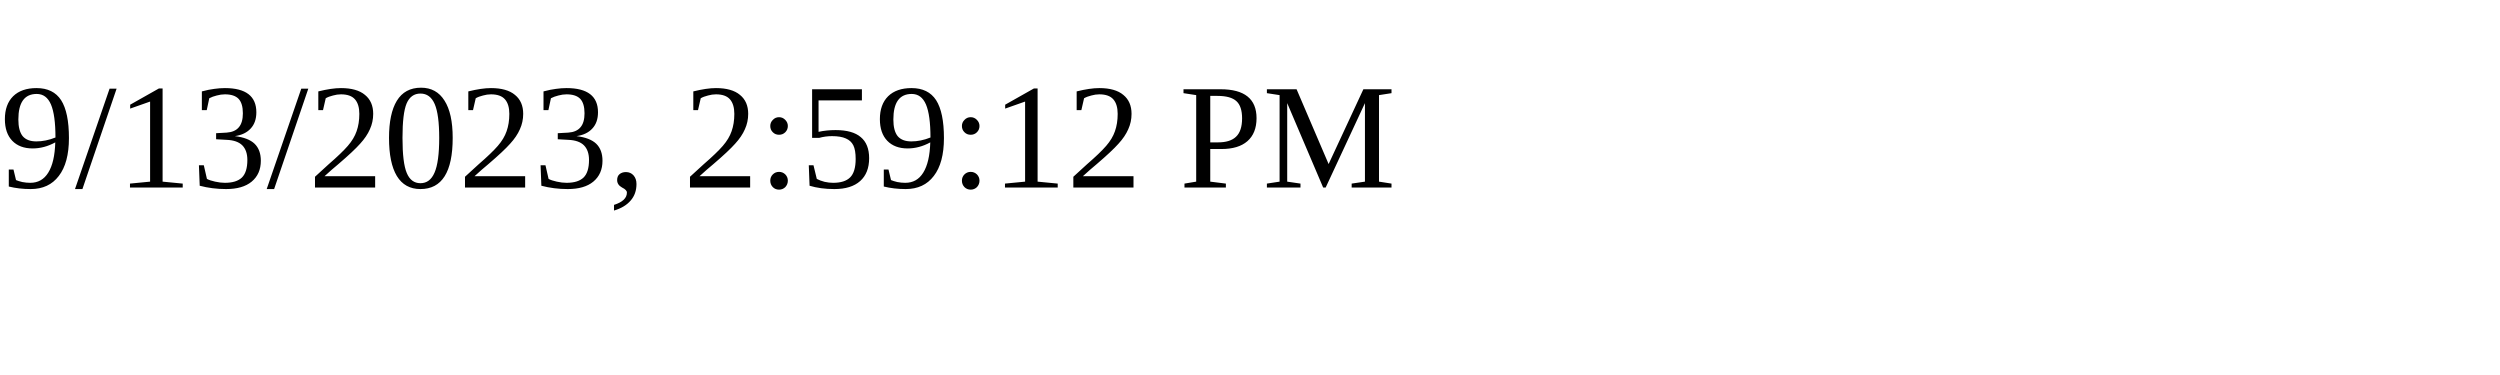
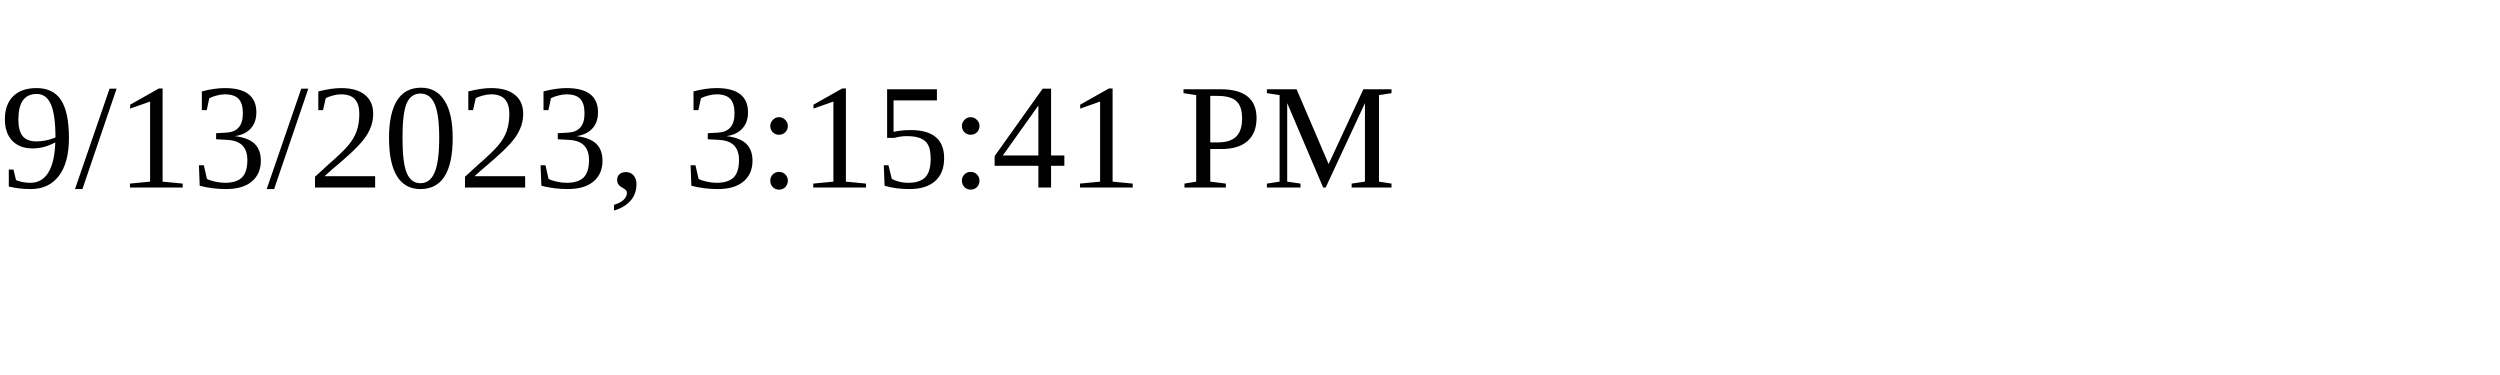
<svg xmlns="http://www.w3.org/2000/svg" height="30" width="200">
-   <text x="0" y="15">9/13/2023, 2:59:12 PM</text>
+   <text x="0" y="15">9/13/2023, 3:15:41 PM</text>
</svg>
